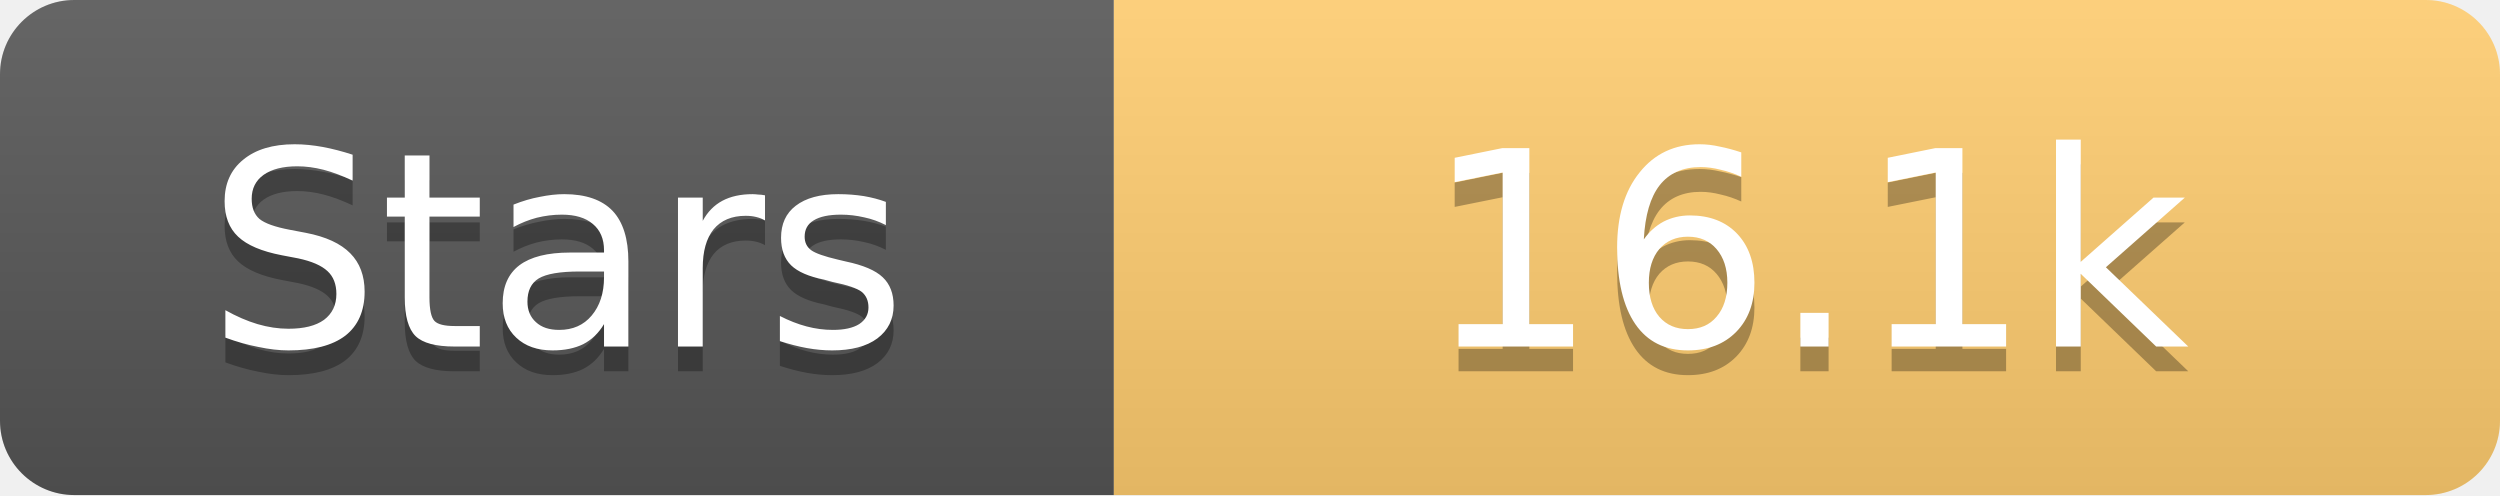
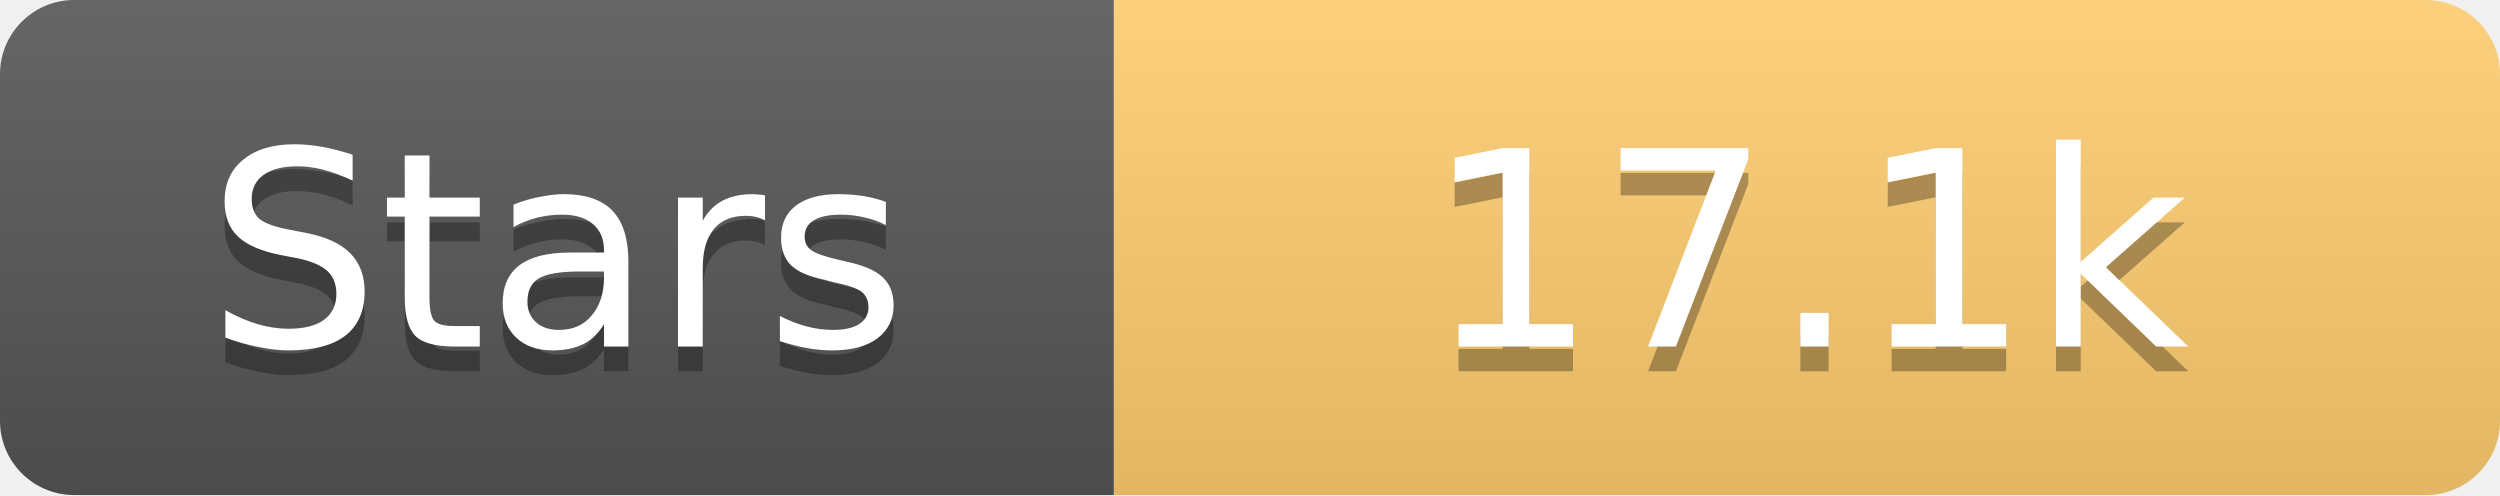
<svg xmlns="http://www.w3.org/2000/svg" width="101" height="20">
  <linearGradient id="s" x2="0" y2="100%">
    <stop offset="0" stop-color="#fff" stop-opacity=".1" />
    <stop offset="1" stop-opacity=".1" />
  </linearGradient>
  <clipPath id="r">
    <rect width="101" height="20" rx="3" fill="#fff" />
  </clipPath>
  <g clip-path="url(#r)">
    <rect width="45" height="20" fill="#555" />
    <rect x="45" width="56" height="20" fill="#fdcb6e" />
    <rect width="101" height="20" fill="url(#s)" />
  </g>
  <g fill="#fff" text-anchor="middle" font-family="Verdana,Geneva,DejaVu Sans,sans-serif" text-rendering="geometricPrecision" font-size="11">
    <text x="22.5" y="15" fill="#010101" fill-opacity=".3">Stars</text>
    <text x="22.5" y="14">Stars</text>
-     <text x="73.0" y="15" fill="#010101" fill-opacity=".3">16.1k</text>
-     <text x="73.0" y="14">16.1k</text>
+     <text x="73.0" y="15" fill="#010101" fill-opacity=".3">17.1k</text>
+     <text x="73.0" y="14">17.1k</text>
  </g>
</svg>
